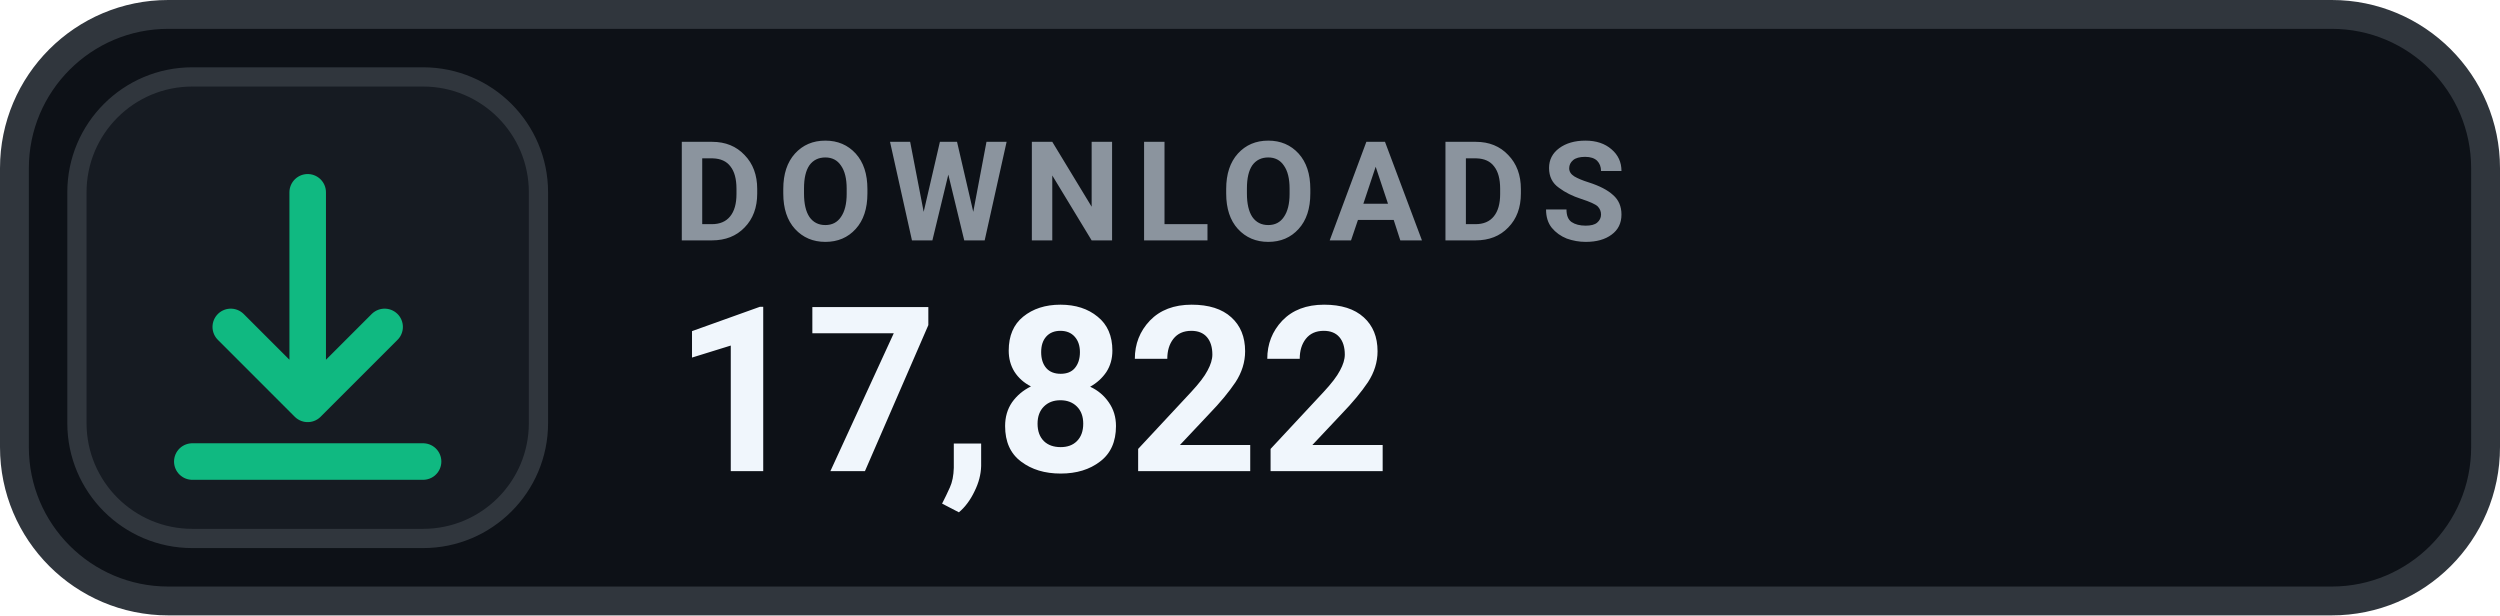
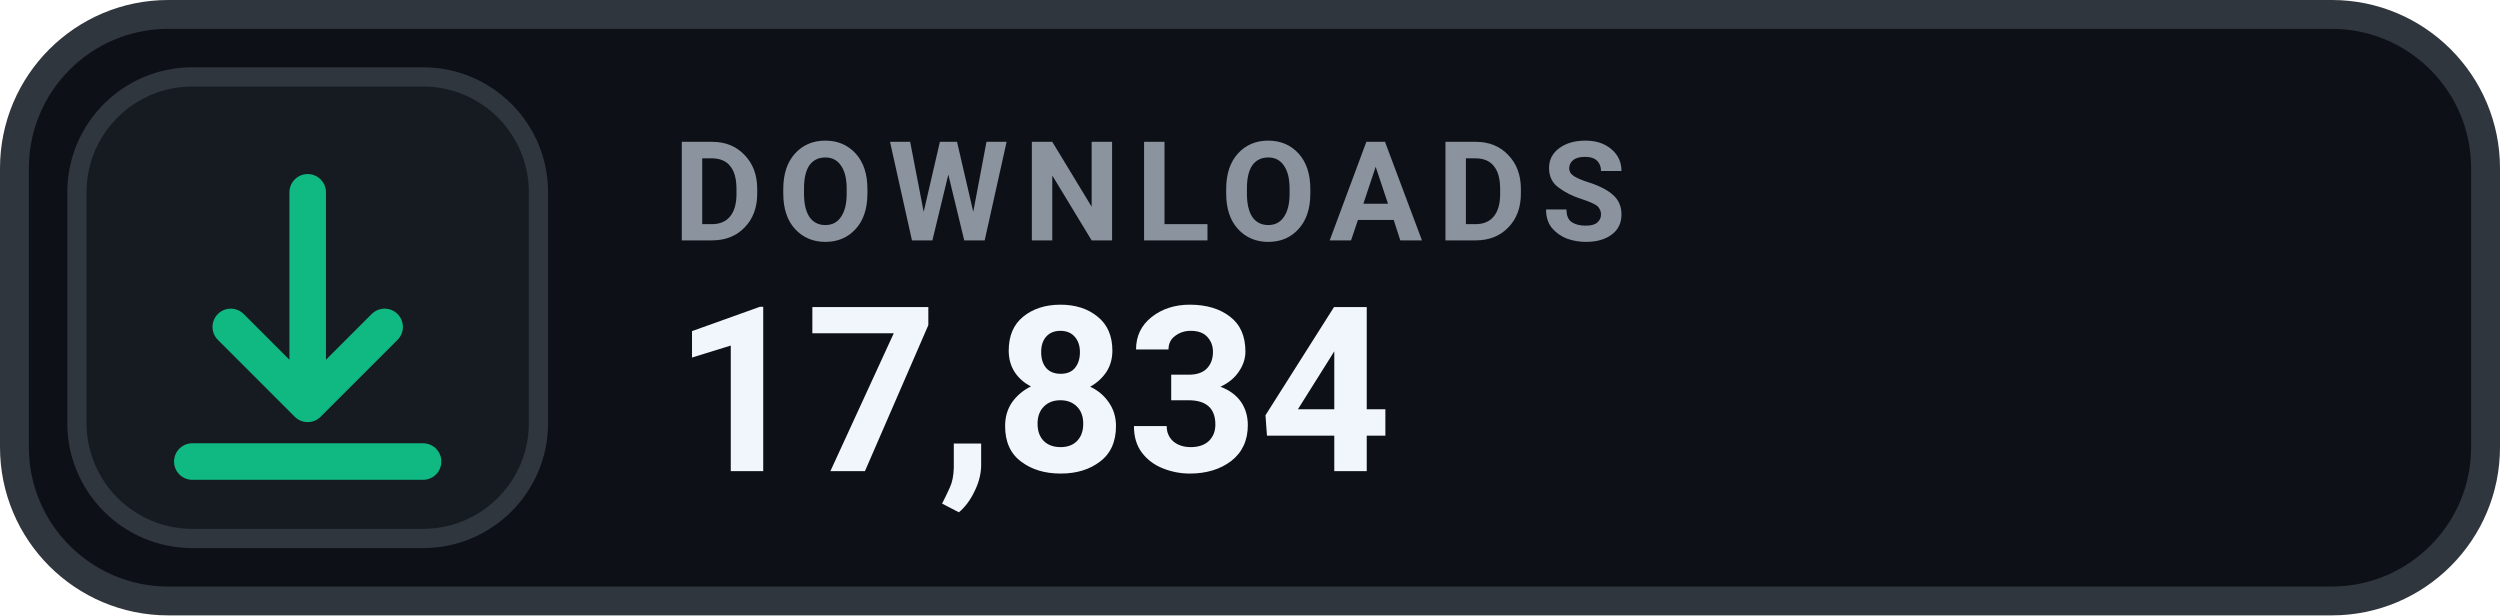
- <svg xmlns="http://www.w3.org/2000/svg" width="130" height="32" viewBox="0 0 130 32" role="img" aria-label="DOWNLOADS 17,822">
+ <svg xmlns="http://www.w3.org/2000/svg" width="130" height="32" viewBox="0 0 130 32" role="img" aria-label="DOWNLOADS 17,834">
  <rect x=".75" y=".75" width="128.5" height="30.5" rx="8" fill="#0D1117" stroke="#30363D" stroke-width="1.5" />
  <rect x="4" y="4" width="24" height="24" rx="6" fill="#161B22" stroke="#30363D" stroke-width="1" />
  <g transform="translate(16 16)" style="color:#10B981;">
    <path d="M0 -6 v11 m0 0 l4 -4 m-4 4 l-4 -4 M-6 8 h12" fill="none" stroke="currentColor" stroke-width="1.9" stroke-linecap="round" stroke-linejoin="round" />
  </g>
  <text x="35" y="12.5" fill="#8B949E" font-family="-apple-system,BlinkMacSystemFont,'Segoe UI',Roboto,Helvetica,Arial,sans-serif" font-size="7.2" font-weight="700" letter-spacing=".75">DOWNLOADS</text>
-   <text x="35" y="24.5" fill="#F0F6FC" font-family="-apple-system,BlinkMacSystemFont,'Segoe UI',Roboto,Helvetica,Arial,sans-serif" font-size="12" font-weight="700">17,822</text>
+   <text x="35" y="24.5" fill="#F0F6FC" font-family="-apple-system,BlinkMacSystemFont,'Segoe UI',Roboto,Helvetica,Arial,sans-serif" font-size="12" font-weight="700">17,834</text>
</svg>
